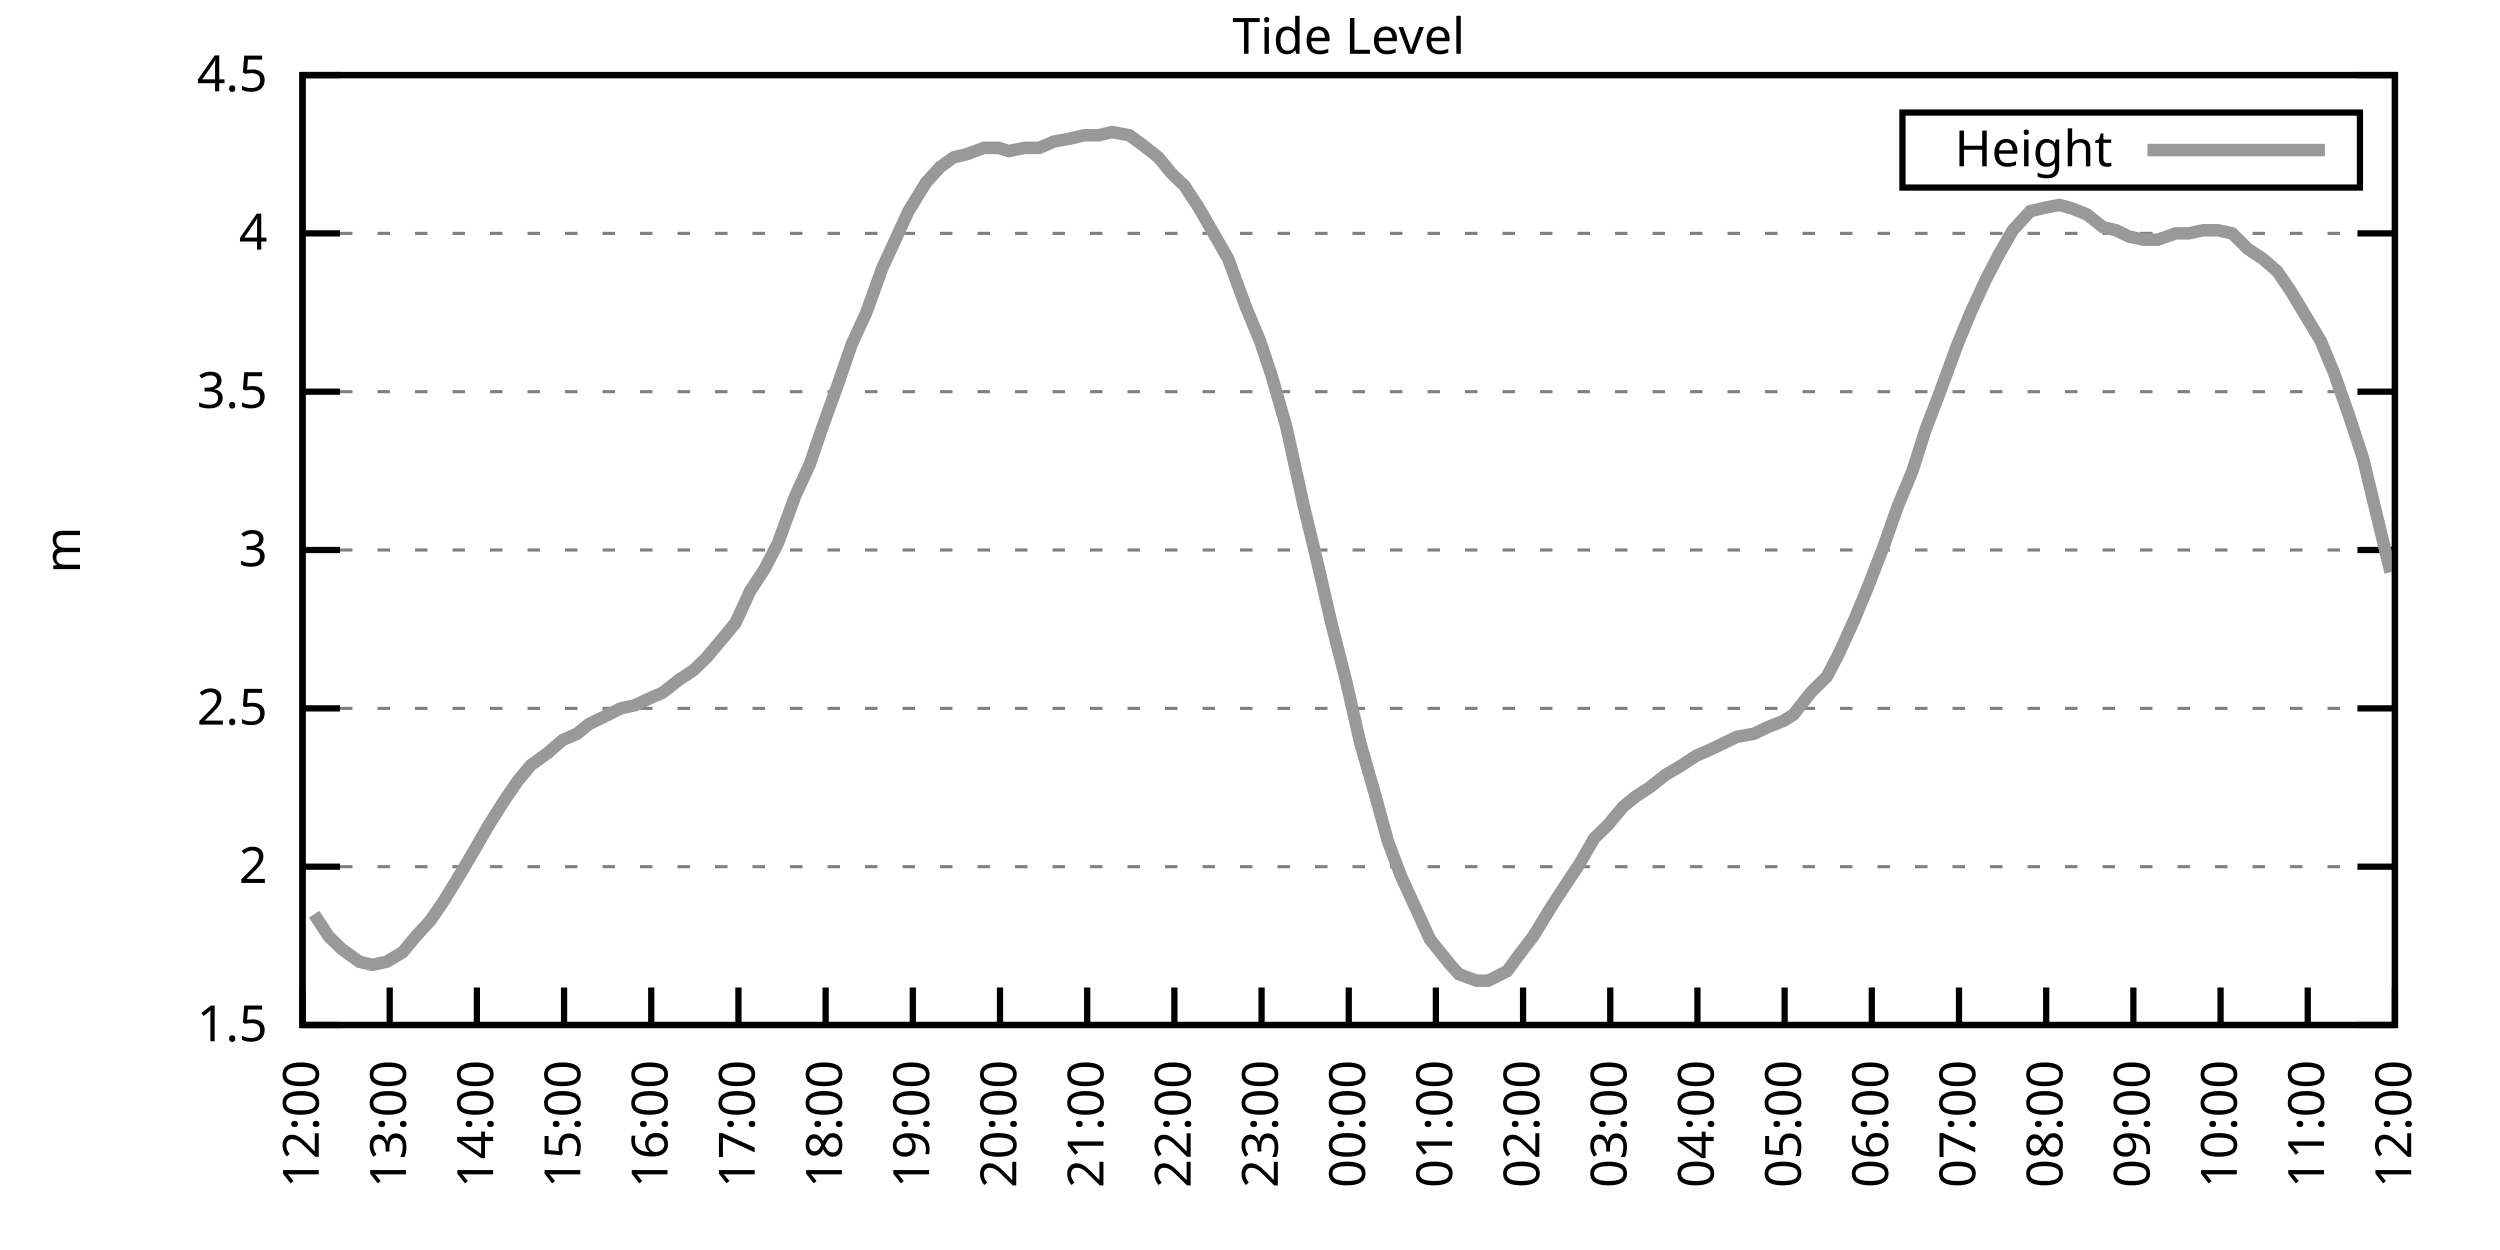
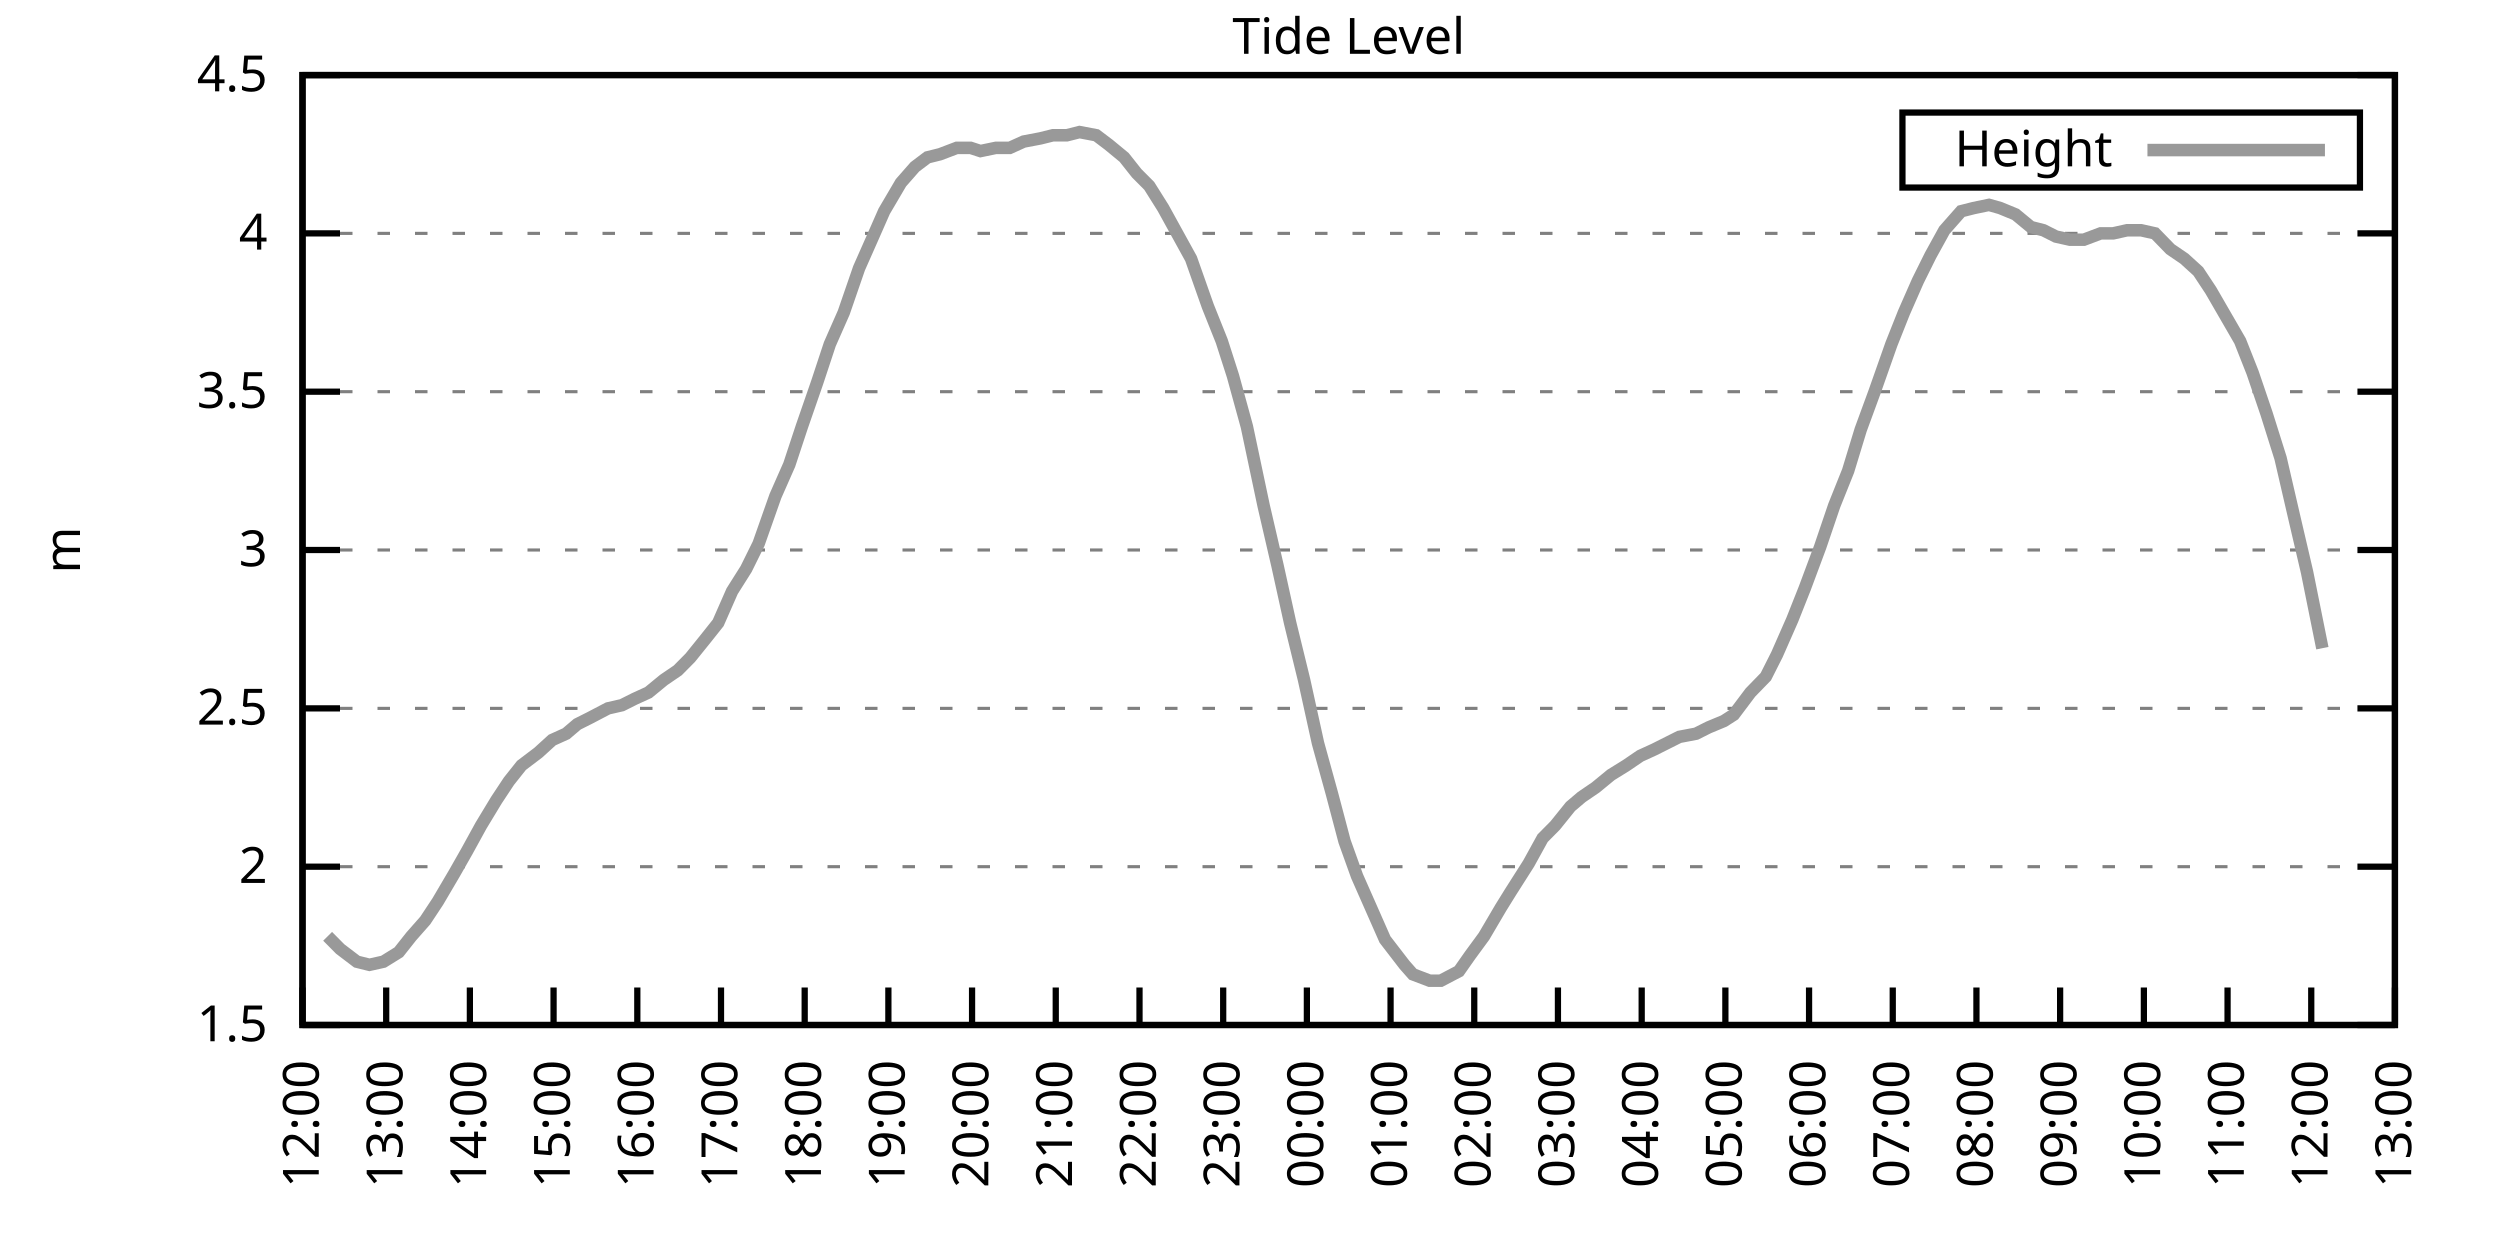
<svg xmlns="http://www.w3.org/2000/svg" xmlns:xlink="http://www.w3.org/1999/xlink" width="400" height="200" viewBox="0 0 400 200">
  <g id="gnuplot_canvas">
    <rect x="0" y="0" width="400" height="200" fill="none" />
    <defs>
      <circle id="gpDot" r="0.5" stroke-width="0.5" stroke="currentColor" />
      <path id="gpPt0" stroke-width="0.333" stroke="currentColor" d="M-1,0 h2 M0,-1 v2" />
      <path id="gpPt1" stroke-width="0.333" stroke="currentColor" d="M-1,-1 L1,1 M1,-1 L-1,1" />
      <path id="gpPt2" stroke-width="0.333" stroke="currentColor" d="M-1,0 L1,0 M0,-1 L0,1 M-1,-1 L1,1 M-1,1 L1,-1" />
      <rect id="gpPt3" stroke-width="0.333" stroke="currentColor" x="-1" y="-1" width="2" height="2" />
      <rect id="gpPt4" stroke-width="0.333" stroke="currentColor" fill="currentColor" x="-1" y="-1" width="2" height="2" />
      <circle id="gpPt5" stroke-width="0.333" stroke="currentColor" cx="0" cy="0" r="1" />
      <use xlink:href="#gpPt5" id="gpPt6" fill="currentColor" stroke="none" />
      <path id="gpPt7" stroke-width="0.333" stroke="currentColor" d="M0,-1.33 L-1.33,0.67 L1.33,0.67 z" />
      <use xlink:href="#gpPt7" id="gpPt8" fill="currentColor" stroke="none" />
      <use xlink:href="#gpPt7" id="gpPt9" stroke="currentColor" transform="rotate(180)" />
      <use xlink:href="#gpPt9" id="gpPt10" fill="currentColor" stroke="none" />
      <use xlink:href="#gpPt3" id="gpPt11" stroke="currentColor" transform="rotate(45)" />
      <use xlink:href="#gpPt11" id="gpPt12" fill="currentColor" stroke="none" />
      <path id="gpPt13" stroke-width="0.333" stroke="currentColor" d="M0,1.330 L1.265,0.411 L0.782,-1.067 L-0.782,-1.076 L-1.265,0.411 z" />
      <use xlink:href="#gpPt13" id="gpPt14" fill="currentColor" stroke="none" />
      <filter id="textbox" filterUnits="objectBoundingBox" x="0" y="0" height="1" width="1">
        <feFlood flood-color="white" flood-opacity="1" result="bgnd" />
        <feComposite in="SourceGraphic" in2="bgnd" operator="atop" />
      </filter>
      <filter id="greybox" filterUnits="objectBoundingBox" x="0" y="0" height="1" width="1">
        <feFlood flood-color="lightgrey" flood-opacity="1" result="grey" />
        <feComposite in="SourceGraphic" in2="grey" operator="atop" />
      </filter>
    </defs>
    <g fill="none" color="white" stroke="currentColor" stroke-width="1.00" stroke-linecap="butt" stroke-linejoin="miter">
</g>
    <g fill="none" color="black" stroke="currentColor" stroke-width="1.00" stroke-linecap="butt" stroke-linejoin="miter">
      <g stroke="none" shape-rendering="crispEdges">
        <polygon fill="rgb(255, 255, 255)" points="48.40,164.00 383.18,164.00 383.18,12.02 48.40,12.02 " />
      </g>
    </g>
    <g fill="none" color="black" stroke="currentColor" stroke-width="1.00" stroke-linecap="butt" stroke-linejoin="miter">
</g>
    <g fill="none" color="black" stroke="black" stroke-width="0.50" stroke-linecap="butt" stroke-linejoin="miter">
</g>
    <g fill="none" color="gray" stroke="currentColor" stroke-width="0.50" stroke-linecap="butt" stroke-linejoin="miter">
      <path stroke="gray" stroke-dasharray="2,4" class="gridline" d="M48.40,164.00 L383.19,164.00  " />
    </g>
    <g fill="none" color="gray" stroke="gray" stroke-width="1.00" stroke-linecap="butt" stroke-linejoin="miter">
</g>
    <g fill="none" color="black" stroke="currentColor" stroke-width="1.00" stroke-linecap="butt" stroke-linejoin="miter">
      <path stroke="black" d="M48.40,164.00 L54.40,164.00 M383.19,164.00 L377.19,164.00  " />
      <g transform="translate(42.80,166.60)" stroke="none" fill="black" font-family="Sans" font-size="8.00" text-anchor="end">
        <text>
          <tspan font-family="Sans"> 1.5</tspan>
        </text>
      </g>
    </g>
    <g fill="none" color="black" stroke="currentColor" stroke-width="1.00" stroke-linecap="butt" stroke-linejoin="miter">
</g>
    <g fill="none" color="black" stroke="black" stroke-width="0.50" stroke-linecap="butt" stroke-linejoin="miter">
</g>
    <g fill="none" color="gray" stroke="currentColor" stroke-width="0.50" stroke-linecap="butt" stroke-linejoin="miter">
      <path stroke="gray" stroke-dasharray="2,4" class="gridline" d="M48.40,138.67 L383.19,138.67  " />
    </g>
    <g fill="none" color="gray" stroke="gray" stroke-width="1.00" stroke-linecap="butt" stroke-linejoin="miter">
</g>
    <g fill="none" color="black" stroke="currentColor" stroke-width="1.00" stroke-linecap="butt" stroke-linejoin="miter">
      <path stroke="black" d="M48.40,138.67 L54.40,138.67 M383.19,138.67 L377.19,138.67  " />
      <g transform="translate(42.80,141.27)" stroke="none" fill="black" font-family="Sans" font-size="8.00" text-anchor="end">
        <text>
          <tspan font-family="Sans"> 2</tspan>
        </text>
      </g>
    </g>
    <g fill="none" color="black" stroke="currentColor" stroke-width="1.00" stroke-linecap="butt" stroke-linejoin="miter">
</g>
    <g fill="none" color="black" stroke="black" stroke-width="0.50" stroke-linecap="butt" stroke-linejoin="miter">
</g>
    <g fill="none" color="gray" stroke="currentColor" stroke-width="0.50" stroke-linecap="butt" stroke-linejoin="miter">
      <path stroke="gray" stroke-dasharray="2,4" class="gridline" d="M48.40,113.34 L383.19,113.34  " />
    </g>
    <g fill="none" color="gray" stroke="gray" stroke-width="1.00" stroke-linecap="butt" stroke-linejoin="miter">
</g>
    <g fill="none" color="black" stroke="currentColor" stroke-width="1.00" stroke-linecap="butt" stroke-linejoin="miter">
      <path stroke="black" d="M48.40,113.34 L54.40,113.34 M383.19,113.34 L377.19,113.34  " />
      <g transform="translate(42.80,115.94)" stroke="none" fill="black" font-family="Sans" font-size="8.00" text-anchor="end">
        <text>
          <tspan font-family="Sans"> 2.5</tspan>
        </text>
      </g>
    </g>
    <g fill="none" color="black" stroke="currentColor" stroke-width="1.00" stroke-linecap="butt" stroke-linejoin="miter">
</g>
    <g fill="none" color="black" stroke="black" stroke-width="0.50" stroke-linecap="butt" stroke-linejoin="miter">
</g>
    <g fill="none" color="gray" stroke="currentColor" stroke-width="0.50" stroke-linecap="butt" stroke-linejoin="miter">
      <path stroke="gray" stroke-dasharray="2,4" class="gridline" d="M48.40,88.00 L383.19,88.00  " />
    </g>
    <g fill="none" color="gray" stroke="gray" stroke-width="1.00" stroke-linecap="butt" stroke-linejoin="miter">
</g>
    <g fill="none" color="black" stroke="currentColor" stroke-width="1.00" stroke-linecap="butt" stroke-linejoin="miter">
      <path stroke="black" d="M48.40,88.00 L54.40,88.00 M383.19,88.00 L377.19,88.00  " />
      <g transform="translate(42.80,90.60)" stroke="none" fill="black" font-family="Sans" font-size="8.00" text-anchor="end">
        <text>
          <tspan font-family="Sans"> 3</tspan>
        </text>
      </g>
    </g>
    <g fill="none" color="black" stroke="currentColor" stroke-width="1.00" stroke-linecap="butt" stroke-linejoin="miter">
</g>
    <g fill="none" color="black" stroke="black" stroke-width="0.50" stroke-linecap="butt" stroke-linejoin="miter">
</g>
    <g fill="none" color="gray" stroke="currentColor" stroke-width="0.50" stroke-linecap="butt" stroke-linejoin="miter">
      <path stroke="gray" stroke-dasharray="2,4" class="gridline" d="M48.40,62.67 L383.19,62.67  " />
    </g>
    <g fill="none" color="gray" stroke="gray" stroke-width="1.00" stroke-linecap="butt" stroke-linejoin="miter">
</g>
    <g fill="none" color="black" stroke="currentColor" stroke-width="1.00" stroke-linecap="butt" stroke-linejoin="miter">
      <path stroke="black" d="M48.40,62.67 L54.40,62.67 M383.19,62.67 L377.19,62.67  " />
      <g transform="translate(42.80,65.27)" stroke="none" fill="black" font-family="Sans" font-size="8.00" text-anchor="end">
        <text>
          <tspan font-family="Sans"> 3.5</tspan>
        </text>
      </g>
    </g>
    <g fill="none" color="black" stroke="currentColor" stroke-width="1.00" stroke-linecap="butt" stroke-linejoin="miter">
</g>
    <g fill="none" color="black" stroke="black" stroke-width="0.50" stroke-linecap="butt" stroke-linejoin="miter">
</g>
    <g fill="none" color="gray" stroke="currentColor" stroke-width="0.50" stroke-linecap="butt" stroke-linejoin="miter">
      <path stroke="gray" stroke-dasharray="2,4" class="gridline" d="M48.40,37.34 L383.19,37.34  " />
    </g>
    <g fill="none" color="gray" stroke="gray" stroke-width="1.00" stroke-linecap="butt" stroke-linejoin="miter">
</g>
    <g fill="none" color="black" stroke="currentColor" stroke-width="1.00" stroke-linecap="butt" stroke-linejoin="miter">
      <path stroke="black" d="M48.40,37.34 L54.40,37.34 M383.19,37.34 L377.19,37.34  " />
      <g transform="translate(42.80,39.94)" stroke="none" fill="black" font-family="Sans" font-size="8.00" text-anchor="end">
        <text>
          <tspan font-family="Sans"> 4</tspan>
        </text>
      </g>
    </g>
    <g fill="none" color="black" stroke="currentColor" stroke-width="1.00" stroke-linecap="butt" stroke-linejoin="miter">
</g>
    <g fill="none" color="black" stroke="black" stroke-width="0.50" stroke-linecap="butt" stroke-linejoin="miter">
</g>
    <g fill="none" color="gray" stroke="currentColor" stroke-width="0.50" stroke-linecap="butt" stroke-linejoin="miter">
      <path stroke="gray" stroke-dasharray="2,4" class="gridline" d="M48.40,12.01 L383.19,12.01  " />
    </g>
    <g fill="none" color="gray" stroke="gray" stroke-width="1.00" stroke-linecap="butt" stroke-linejoin="miter">
</g>
    <g fill="none" color="black" stroke="currentColor" stroke-width="1.00" stroke-linecap="butt" stroke-linejoin="miter">
      <path stroke="black" d="M48.40,12.01 L54.40,12.01 M383.19,12.01 L377.19,12.01  " />
      <g transform="translate(42.80,14.61)" stroke="none" fill="black" font-family="Sans" font-size="8.00" text-anchor="end">
        <text>
          <tspan font-family="Sans"> 4.5</tspan>
        </text>
      </g>
    </g>
    <g fill="none" color="black" stroke="currentColor" stroke-width="1.00" stroke-linecap="butt" stroke-linejoin="miter">
      <path stroke="black" d="M48.40,164.00 L48.40,158.00  " />
      <g transform="translate(51.00,169.60) rotate(270.00)" stroke="none" fill="black" font-family="Sans" font-size="8.00" text-anchor="end">
        <text>
          <tspan font-family="Sans">12:00</tspan>
        </text>
      </g>
    </g>
    <g fill="none" color="black" stroke="currentColor" stroke-width="1.00" stroke-linecap="butt" stroke-linejoin="miter">
-       <path stroke="black" d="M62.35,164.00 L62.35,158.00  " />
-       <g transform="translate(64.95,169.60) rotate(270.00)" stroke="none" fill="black" font-family="Sans" font-size="8.00" text-anchor="end">
+       <path stroke="black" d="M61.79,164.00 L61.79,158.00  " />
+       <g transform="translate(64.39,169.60) rotate(270.00)" stroke="none" fill="black" font-family="Sans" font-size="8.00" text-anchor="end">
        <text>
          <tspan font-family="Sans">13:00</tspan>
        </text>
      </g>
    </g>
    <g fill="none" color="black" stroke="currentColor" stroke-width="1.00" stroke-linecap="butt" stroke-linejoin="miter">
-       <path stroke="black" d="M76.30,164.00 L76.30,158.00  " />
-       <g transform="translate(78.90,169.60) rotate(270.00)" stroke="none" fill="black" font-family="Sans" font-size="8.00" text-anchor="end">
+       <path stroke="black" d="M75.18,164.00 L75.18,158.00  " />
+       <g transform="translate(77.78,169.60) rotate(270.00)" stroke="none" fill="black" font-family="Sans" font-size="8.00" text-anchor="end">
        <text>
          <tspan font-family="Sans">14:00</tspan>
        </text>
      </g>
    </g>
    <g fill="none" color="black" stroke="currentColor" stroke-width="1.00" stroke-linecap="butt" stroke-linejoin="miter">
-       <path stroke="black" d="M90.25,164.00 L90.25,158.00  " />
-       <g transform="translate(92.85,169.60) rotate(270.00)" stroke="none" fill="black" font-family="Sans" font-size="8.00" text-anchor="end">
+       <path stroke="black" d="M88.57,164.00 L88.57,158.00  " />
+       <g transform="translate(91.17,169.60) rotate(270.00)" stroke="none" fill="black" font-family="Sans" font-size="8.00" text-anchor="end">
        <text>
          <tspan font-family="Sans">15:00</tspan>
        </text>
      </g>
    </g>
    <g fill="none" color="black" stroke="currentColor" stroke-width="1.00" stroke-linecap="butt" stroke-linejoin="miter">
-       <path stroke="black" d="M104.20,164.00 L104.20,158.00  " />
-       <g transform="translate(106.80,169.60) rotate(270.00)" stroke="none" fill="black" font-family="Sans" font-size="8.00" text-anchor="end">
+       <path stroke="black" d="M101.97,164.00 L101.97,158.00  " />
+       <g transform="translate(104.57,169.60) rotate(270.00)" stroke="none" fill="black" font-family="Sans" font-size="8.00" text-anchor="end">
        <text>
          <tspan font-family="Sans">16:00</tspan>
        </text>
      </g>
    </g>
    <g fill="none" color="black" stroke="currentColor" stroke-width="1.00" stroke-linecap="butt" stroke-linejoin="miter">
-       <path stroke="black" d="M118.15,164.00 L118.15,158.00  " />
-       <g transform="translate(120.75,169.60) rotate(270.00)" stroke="none" fill="black" font-family="Sans" font-size="8.00" text-anchor="end">
+       <path stroke="black" d="M115.36,164.00 L115.36,158.00  " />
+       <g transform="translate(117.96,169.60) rotate(270.00)" stroke="none" fill="black" font-family="Sans" font-size="8.00" text-anchor="end">
        <text>
          <tspan font-family="Sans">17:00</tspan>
        </text>
      </g>
    </g>
    <g fill="none" color="black" stroke="currentColor" stroke-width="1.00" stroke-linecap="butt" stroke-linejoin="miter">
-       <path stroke="black" d="M132.10,164.00 L132.10,158.00  " />
-       <g transform="translate(134.70,169.60) rotate(270.00)" stroke="none" fill="black" font-family="Sans" font-size="8.00" text-anchor="end">
+       <path stroke="black" d="M128.75,164.00 L128.75,158.00  " />
+       <g transform="translate(131.35,169.60) rotate(270.00)" stroke="none" fill="black" font-family="Sans" font-size="8.00" text-anchor="end">
        <text>
          <tspan font-family="Sans">18:00</tspan>
        </text>
      </g>
    </g>
    <g fill="none" color="black" stroke="currentColor" stroke-width="1.00" stroke-linecap="butt" stroke-linejoin="miter">
-       <path stroke="black" d="M146.05,164.00 L146.05,158.00  " />
-       <g transform="translate(148.65,169.60) rotate(270.00)" stroke="none" fill="black" font-family="Sans" font-size="8.00" text-anchor="end">
+       <path stroke="black" d="M142.14,164.00 L142.14,158.00  " />
+       <g transform="translate(144.74,169.60) rotate(270.00)" stroke="none" fill="black" font-family="Sans" font-size="8.00" text-anchor="end">
        <text>
          <tspan font-family="Sans">19:00</tspan>
        </text>
      </g>
    </g>
    <g fill="none" color="black" stroke="currentColor" stroke-width="1.00" stroke-linecap="butt" stroke-linejoin="miter">
-       <path stroke="black" d="M160.00,164.00 L160.00,158.00  " />
-       <g transform="translate(162.60,169.60) rotate(270.00)" stroke="none" fill="black" font-family="Sans" font-size="8.00" text-anchor="end">
+       <path stroke="black" d="M155.53,164.00 L155.53,158.00  " />
+       <g transform="translate(158.13,169.60) rotate(270.00)" stroke="none" fill="black" font-family="Sans" font-size="8.00" text-anchor="end">
        <text>
          <tspan font-family="Sans">20:00</tspan>
        </text>
      </g>
    </g>
    <g fill="none" color="black" stroke="currentColor" stroke-width="1.00" stroke-linecap="butt" stroke-linejoin="miter">
-       <path stroke="black" d="M173.95,164.00 L173.95,158.00  " />
-       <g transform="translate(176.55,169.60) rotate(270.00)" stroke="none" fill="black" font-family="Sans" font-size="8.00" text-anchor="end">
+       <path stroke="black" d="M168.92,164.00 L168.92,158.00  " />
+       <g transform="translate(171.52,169.60) rotate(270.00)" stroke="none" fill="black" font-family="Sans" font-size="8.00" text-anchor="end">
        <text>
          <tspan font-family="Sans">21:00</tspan>
        </text>
      </g>
    </g>
    <g fill="none" color="black" stroke="currentColor" stroke-width="1.00" stroke-linecap="butt" stroke-linejoin="miter">
-       <path stroke="black" d="M187.90,164.00 L187.90,158.00  " />
-       <g transform="translate(190.50,169.60) rotate(270.00)" stroke="none" fill="black" font-family="Sans" font-size="8.00" text-anchor="end">
+       <path stroke="black" d="M182.32,164.00 L182.32,158.00  " />
+       <g transform="translate(184.92,169.60) rotate(270.00)" stroke="none" fill="black" font-family="Sans" font-size="8.00" text-anchor="end">
        <text>
          <tspan font-family="Sans">22:00</tspan>
        </text>
      </g>
    </g>
    <g fill="none" color="black" stroke="currentColor" stroke-width="1.00" stroke-linecap="butt" stroke-linejoin="miter">
-       <path stroke="black" d="M201.85,164.00 L201.85,158.00  " />
-       <g transform="translate(204.45,169.60) rotate(270.00)" stroke="none" fill="black" font-family="Sans" font-size="8.00" text-anchor="end">
+       <path stroke="black" d="M195.71,164.00 L195.71,158.00  " />
+       <g transform="translate(198.31,169.60) rotate(270.00)" stroke="none" fill="black" font-family="Sans" font-size="8.00" text-anchor="end">
        <text>
          <tspan font-family="Sans">23:00</tspan>
        </text>
      </g>
    </g>
    <g fill="none" color="black" stroke="currentColor" stroke-width="1.00" stroke-linecap="butt" stroke-linejoin="miter">
-       <path stroke="black" d="M215.80,164.00 L215.80,158.00  " />
-       <g transform="translate(218.40,169.60) rotate(270.00)" stroke="none" fill="black" font-family="Sans" font-size="8.00" text-anchor="end">
+       <path stroke="black" d="M209.10,164.00 L209.10,158.00  " />
+       <g transform="translate(211.70,169.60) rotate(270.00)" stroke="none" fill="black" font-family="Sans" font-size="8.00" text-anchor="end">
        <text>
          <tspan font-family="Sans">00:00</tspan>
        </text>
      </g>
    </g>
    <g fill="none" color="black" stroke="currentColor" stroke-width="1.00" stroke-linecap="butt" stroke-linejoin="miter">
-       <path stroke="black" d="M229.74,164.00 L229.74,158.00  " />
-       <g transform="translate(232.34,169.60) rotate(270.00)" stroke="none" fill="black" font-family="Sans" font-size="8.00" text-anchor="end">
+       <path stroke="black" d="M222.49,164.00 L222.49,158.00  " />
+       <g transform="translate(225.09,169.60) rotate(270.00)" stroke="none" fill="black" font-family="Sans" font-size="8.00" text-anchor="end">
        <text>
          <tspan font-family="Sans">01:00</tspan>
        </text>
      </g>
    </g>
    <g fill="none" color="black" stroke="currentColor" stroke-width="1.00" stroke-linecap="butt" stroke-linejoin="miter">
-       <path stroke="black" d="M243.69,164.00 L243.69,158.00  " />
-       <g transform="translate(246.29,169.60) rotate(270.00)" stroke="none" fill="black" font-family="Sans" font-size="8.00" text-anchor="end">
+       <path stroke="black" d="M235.88,164.00 L235.88,158.00  " />
+       <g transform="translate(238.48,169.60) rotate(270.00)" stroke="none" fill="black" font-family="Sans" font-size="8.00" text-anchor="end">
        <text>
          <tspan font-family="Sans">02:00</tspan>
        </text>
      </g>
    </g>
    <g fill="none" color="black" stroke="currentColor" stroke-width="1.00" stroke-linecap="butt" stroke-linejoin="miter">
-       <path stroke="black" d="M257.64,164.00 L257.64,158.00  " />
-       <g transform="translate(260.24,169.60) rotate(270.00)" stroke="none" fill="black" font-family="Sans" font-size="8.00" text-anchor="end">
+       <path stroke="black" d="M249.27,164.00 L249.27,158.00  " />
+       <g transform="translate(251.87,169.60) rotate(270.00)" stroke="none" fill="black" font-family="Sans" font-size="8.00" text-anchor="end">
        <text>
          <tspan font-family="Sans">03:00</tspan>
        </text>
      </g>
    </g>
    <g fill="none" color="black" stroke="currentColor" stroke-width="1.00" stroke-linecap="butt" stroke-linejoin="miter">
-       <path stroke="black" d="M271.59,164.00 L271.59,158.00  " />
-       <g transform="translate(274.19,169.60) rotate(270.00)" stroke="none" fill="black" font-family="Sans" font-size="8.00" text-anchor="end">
+       <path stroke="black" d="M262.67,164.00 L262.67,158.00  " />
+       <g transform="translate(265.27,169.60) rotate(270.00)" stroke="none" fill="black" font-family="Sans" font-size="8.00" text-anchor="end">
        <text>
          <tspan font-family="Sans">04:00</tspan>
        </text>
      </g>
    </g>
    <g fill="none" color="black" stroke="currentColor" stroke-width="1.00" stroke-linecap="butt" stroke-linejoin="miter">
-       <path stroke="black" d="M285.54,164.00 L285.54,158.00  " />
-       <g transform="translate(288.14,169.60) rotate(270.00)" stroke="none" fill="black" font-family="Sans" font-size="8.00" text-anchor="end">
+       <path stroke="black" d="M276.06,164.00 L276.06,158.00  " />
+       <g transform="translate(278.66,169.60) rotate(270.00)" stroke="none" fill="black" font-family="Sans" font-size="8.00" text-anchor="end">
        <text>
          <tspan font-family="Sans">05:00</tspan>
        </text>
      </g>
    </g>
    <g fill="none" color="black" stroke="currentColor" stroke-width="1.00" stroke-linecap="butt" stroke-linejoin="miter">
-       <path stroke="black" d="M299.49,164.00 L299.49,158.00  " />
-       <g transform="translate(302.09,169.60) rotate(270.00)" stroke="none" fill="black" font-family="Sans" font-size="8.00" text-anchor="end">
+       <path stroke="black" d="M289.45,164.00 L289.45,158.00  " />
+       <g transform="translate(292.05,169.60) rotate(270.00)" stroke="none" fill="black" font-family="Sans" font-size="8.00" text-anchor="end">
        <text>
          <tspan font-family="Sans">06:00</tspan>
        </text>
      </g>
    </g>
    <g fill="none" color="black" stroke="currentColor" stroke-width="1.00" stroke-linecap="butt" stroke-linejoin="miter">
-       <path stroke="black" d="M313.44,164.00 L313.44,158.00  " />
-       <g transform="translate(316.04,169.60) rotate(270.00)" stroke="none" fill="black" font-family="Sans" font-size="8.00" text-anchor="end">
+       <path stroke="black" d="M302.84,164.00 L302.84,158.00  " />
+       <g transform="translate(305.44,169.60) rotate(270.00)" stroke="none" fill="black" font-family="Sans" font-size="8.00" text-anchor="end">
        <text>
          <tspan font-family="Sans">07:00</tspan>
        </text>
      </g>
    </g>
    <g fill="none" color="black" stroke="currentColor" stroke-width="1.00" stroke-linecap="butt" stroke-linejoin="miter">
-       <path stroke="black" d="M327.39,164.00 L327.39,158.00  " />
-       <g transform="translate(329.99,169.60) rotate(270.00)" stroke="none" fill="black" font-family="Sans" font-size="8.00" text-anchor="end">
+       <path stroke="black" d="M316.23,164.00 L316.23,158.00  " />
+       <g transform="translate(318.83,169.60) rotate(270.00)" stroke="none" fill="black" font-family="Sans" font-size="8.00" text-anchor="end">
        <text>
          <tspan font-family="Sans">08:00</tspan>
        </text>
      </g>
    </g>
    <g fill="none" color="black" stroke="currentColor" stroke-width="1.00" stroke-linecap="butt" stroke-linejoin="miter">
-       <path stroke="black" d="M341.34,164.00 L341.34,158.00  " />
-       <g transform="translate(343.94,169.60) rotate(270.00)" stroke="none" fill="black" font-family="Sans" font-size="8.00" text-anchor="end">
+       <path stroke="black" d="M329.62,164.00 L329.62,158.00  " />
+       <g transform="translate(332.22,169.60) rotate(270.00)" stroke="none" fill="black" font-family="Sans" font-size="8.00" text-anchor="end">
        <text>
          <tspan font-family="Sans">09:00</tspan>
        </text>
      </g>
    </g>
    <g fill="none" color="black" stroke="currentColor" stroke-width="1.00" stroke-linecap="butt" stroke-linejoin="miter">
-       <path stroke="black" d="M355.29,164.00 L355.29,158.00  " />
-       <g transform="translate(357.89,169.60) rotate(270.00)" stroke="none" fill="black" font-family="Sans" font-size="8.00" text-anchor="end">
+       <path stroke="black" d="M343.02,164.00 L343.02,158.00  " />
+       <g transform="translate(345.62,169.60) rotate(270.00)" stroke="none" fill="black" font-family="Sans" font-size="8.00" text-anchor="end">
        <text>
          <tspan font-family="Sans">10:00</tspan>
        </text>
      </g>
    </g>
    <g fill="none" color="black" stroke="currentColor" stroke-width="1.00" stroke-linecap="butt" stroke-linejoin="miter">
-       <path stroke="black" d="M369.24,164.00 L369.24,158.00  " />
-       <g transform="translate(371.84,169.60) rotate(270.00)" stroke="none" fill="black" font-family="Sans" font-size="8.00" text-anchor="end">
+       <path stroke="black" d="M356.41,164.00 L356.41,158.00  " />
+       <g transform="translate(359.01,169.60) rotate(270.00)" stroke="none" fill="black" font-family="Sans" font-size="8.00" text-anchor="end">
        <text>
          <tspan font-family="Sans">11:00</tspan>
+         </text>
+       </g>
+     </g>
+     <g fill="none" color="black" stroke="currentColor" stroke-width="1.00" stroke-linecap="butt" stroke-linejoin="miter">
+       <path stroke="black" d="M369.80,164.00 L369.80,158.00  " />
+       <g transform="translate(372.40,169.60) rotate(270.00)" stroke="none" fill="black" font-family="Sans" font-size="8.00" text-anchor="end">
+         <text>
+           <tspan font-family="Sans">12:00</tspan>
        </text>
      </g>
    </g>
    <g fill="none" color="black" stroke="currentColor" stroke-width="1.00" stroke-linecap="butt" stroke-linejoin="miter">
      <path stroke="black" d="M383.19,164.00 L383.19,158.00  " />
      <g transform="translate(385.79,169.60) rotate(270.00)" stroke="none" fill="black" font-family="Sans" font-size="8.00" text-anchor="end">
        <text>
-           <tspan font-family="Sans">12:00</tspan>
+           <tspan font-family="Sans">13:00</tspan>
        </text>
      </g>
    </g>
    <g fill="none" color="black" stroke="currentColor" stroke-width="1.00" stroke-linecap="butt" stroke-linejoin="miter">
</g>
    <g fill="none" color="black" stroke="currentColor" stroke-width="1.00" stroke-linecap="butt" stroke-linejoin="miter">
      <path stroke="black" d="M48.40,12.01 L48.40,164.00 L383.19,164.00 L383.19,12.01 L48.40,12.01 Z  " />
    </g>
    <g fill="none" color="black" stroke="currentColor" stroke-width="1.00" stroke-linecap="butt" stroke-linejoin="miter">
</g>
    <g fill="none" color="black" stroke="currentColor" stroke-width="1.00" stroke-linecap="butt" stroke-linejoin="miter">
      <path stroke="black" d="M304.39,30.01 L304.39,18.01 L377.59,18.01 L377.59,30.01 L304.39,30.01 Z  " />
    </g>
    <g id="Tide_level_plot_1">
      <g fill="none" color="white" stroke="black" stroke-width="2.00" stroke-linecap="butt" stroke-linejoin="miter">
</g>
      <g fill="none" color="black" stroke="currentColor" stroke-width="2.00" stroke-linecap="butt" stroke-linejoin="miter">
        <g transform="translate(337.99,26.61)" stroke="none" fill="black" font-family="Sans" font-size="8.00" text-anchor="end">
          <text>
            <tspan font-family="Sans">Height</tspan>
          </text>
        </g>
      </g>
      <g fill="none" color="black" stroke="currentColor" stroke-width="2.00" stroke-linecap="butt" stroke-linejoin="miter">
-         <path stroke="rgb(153, 153, 153)" d="M343.59,24.01 L371.99,24.01 M50.26,146.27 L52.58,149.81 L54.68,151.84 L57.47,153.87 L59.56,154.37 L61.88,153.87   L64.44,152.35 L66.53,149.81 L68.86,147.28 L70.95,144.24 L73.74,139.68 L75.83,136.14 L78.16,132.08 L80.72,128.03   L82.81,124.99 L84.90,122.46 L87.69,120.43 L90.02,118.40 L92.34,117.39 L94.20,115.87 L96.29,114.86 L99.32,113.34   L101.64,112.83 L103.73,111.82 L106.06,110.80 L108.62,108.78 L110.94,107.26 L113.03,105.23 L115.59,102.19 L117.68,99.66   L120.01,94.59 L122.33,91.04 L124.43,86.99 L127.22,79.39 L129.54,74.33 L131.63,68.25 L134.19,61.15 L136.28,55.07   L138.61,50.01 L141.16,42.91 L143.49,37.85 L145.35,33.80 L148.14,29.24 L150.46,26.70 L152.56,25.18 L154.65,24.68   L157.44,23.66 L159.76,23.66 L161.39,24.17 L163.95,23.66 L166.27,23.66 L168.60,22.65 L171.39,22.14 L173.48,21.64   L175.81,21.64 L177.90,21.13 L180.69,21.64 L182.78,23.16 L185.34,25.18 L187.43,27.72 L189.52,29.74 L191.85,33.29   L194.17,37.34 L196.50,41.39 L199.29,48.99 L201.61,54.57 L203.47,60.14 L205.80,68.25 L208.59,80.91 L210.91,90.54   L213.01,99.66 L215.33,108.78 L217.65,118.91 L219.98,127.02 L222.07,134.62 L224.16,140.19 L226.72,145.76 L228.81,150.32   L232.07,154.37 L233.46,155.89 L236.25,156.91 L238.11,156.91 L241.14,155.39 L243.00,152.85 L245.32,149.81 L248.11,145.25   L249.74,142.72 L252.76,138.16 L255.09,134.11 L257.18,132.08 L259.74,129.04 L261.60,127.52 L263.92,126.00 L266.48,123.98   L269.04,122.46 L271.36,120.94 L273.69,119.92 L275.78,118.91 L277.87,117.90 L280.66,117.39 L282.75,116.38 L285.31,115.36   L286.94,114.35 L289.73,110.80 L292.29,108.27 L294.15,104.72 L296.70,99.15 L298.80,94.08 L301.35,87.50 L303.68,80.91   L306.00,75.34 L308.09,68.75 L310.42,62.67 L313.21,55.07 L315.30,50.01 L317.63,44.94 L319.72,40.89 L322.04,36.84   L324.83,33.80 L326.93,33.29 L329.48,32.78 L331.34,33.29 L333.90,34.30 L336.46,36.33 L338.55,36.84 L340.64,37.85   L342.97,38.35 L345.29,38.35 L348.08,37.34 L350.18,37.34 L352.50,36.84 L354.83,36.84 L357.15,37.34 L359.71,39.87   L362.03,41.39 L364.36,43.42 L366.45,46.46 L371.33,54.57 L373.43,59.63 L375.75,66.22 L378.08,73.31 L380.40,82.94   L382.49,91.55  " />
+         <path stroke="rgb(153, 153, 153)" d="M343.59,24.01 L371.99,24.01 M52.42,149.81 L54.43,151.84 L57.10,153.87 L59.11,154.37 L61.35,153.87 L63.80,152.35   L65.81,149.81 L68.04,147.28 L70.05,144.24 L72.73,139.68 L74.74,136.14 L76.97,132.08 L79.42,128.03 L81.43,124.99   L83.44,122.46 L86.12,120.43 L88.35,118.40 L90.58,117.39 L92.37,115.87 L94.38,114.86 L97.28,113.34 L99.51,112.83   L101.52,111.82 L103.75,110.80 L106.21,108.78 L108.44,107.26 L110.45,105.23 L112.90,102.19 L114.91,99.66 L117.14,94.59   L119.38,91.04 L121.38,86.99 L124.06,79.39 L126.29,74.33 L128.30,68.25 L130.76,61.15 L132.77,55.07 L135.00,50.01   L137.45,42.91 L139.69,37.85 L141.47,33.80 L144.15,29.24 L146.38,26.70 L148.39,25.18 L150.40,24.68 L153.08,23.66   L155.31,23.66 L156.87,24.17 L159.33,23.66 L161.56,23.66 L163.79,22.65 L166.47,22.14 L168.48,21.64 L170.71,21.64   L172.72,21.13 L175.40,21.64 L177.41,23.16 L179.86,25.18 L181.87,27.72 L183.88,29.74 L186.11,33.29 L188.34,37.34   L190.57,41.39 L193.25,48.99 L195.48,54.57 L197.27,60.14 L199.50,68.25 L202.18,80.91 L204.41,90.54 L206.42,99.66   L208.65,108.78 L210.88,118.91 L213.12,127.02 L215.13,134.62 L217.13,140.19 L219.59,145.76 L221.60,150.32 L224.72,154.37   L226.06,155.89 L228.74,156.91 L230.53,156.91 L233.43,155.39 L235.21,152.85 L237.44,149.81 L240.12,145.25 L241.69,142.72   L244.59,138.16 L246.82,134.11 L248.83,132.08 L251.28,129.04 L253.07,127.52 L255.30,126.00 L257.76,123.98 L260.21,122.46   L262.44,120.94 L264.67,119.92 L266.68,118.91 L268.69,117.90 L271.37,117.39 L273.38,116.38 L275.83,115.36 L277.40,114.35   L280.07,110.80 L282.53,108.27 L284.32,104.72 L286.77,99.15 L288.78,94.08 L291.23,87.50 L293.47,80.91 L295.70,75.34   L297.71,68.75 L299.94,62.67 L302.62,55.07 L304.63,50.01 L306.86,44.94 L308.87,40.89 L311.10,36.84 L313.78,33.80   L315.79,33.29 L318.24,32.78 L320.03,33.29 L322.48,34.30 L324.94,36.33 L326.95,36.84 L328.95,37.85 L331.19,38.35   L333.42,38.35 L336.10,37.34 L338.10,37.34 L340.34,36.84 L342.57,36.84 L344.80,37.34 L347.26,39.87 L349.49,41.39   L351.72,43.42 L353.73,46.46 L358.42,54.57 L360.42,59.63 L362.66,66.22 L364.89,73.31 L367.12,82.94 L369.13,91.55   L371.58,103.71  " />
      </g>
    </g>
    <g fill="none" color="black" stroke="currentColor" stroke-width="2.00" stroke-linecap="butt" stroke-linejoin="miter">
</g>
    <g fill="none" color="black" stroke="black" stroke-width="1.00" stroke-linecap="butt" stroke-linejoin="miter">
</g>
    <g fill="none" color="black" stroke="currentColor" stroke-width="1.00" stroke-linecap="butt" stroke-linejoin="miter">
      <path stroke="black" d="M48.40,12.01 L48.40,164.00 L383.19,164.00 L383.19,12.01 L48.40,12.01 Z  " />
      <g transform="translate(12.80,88.01) rotate(270.00)" stroke="none" fill="black" font-family="Sans" font-size="8.00" text-anchor="middle">
        <text>
          <tspan font-family="Sans">m</tspan>
        </text>
      </g>
    </g>
    <g fill="none" color="black" stroke="currentColor" stroke-width="1.00" stroke-linecap="butt" stroke-linejoin="miter">
</g>
    <g fill="none" color="black" stroke="currentColor" stroke-width="1.00" stroke-linecap="butt" stroke-linejoin="miter">
      <g transform="translate(215.79,8.61)" stroke="none" fill="black" font-family="Sans" font-size="8.00" text-anchor="middle">
        <text>
          <tspan font-family="Sans">Tide Level</tspan>
        </text>
      </g>
    </g>
    <g fill="none" color="black" stroke="currentColor" stroke-width="1.00" stroke-linecap="butt" stroke-linejoin="miter">
</g>
  </g>
</svg>
